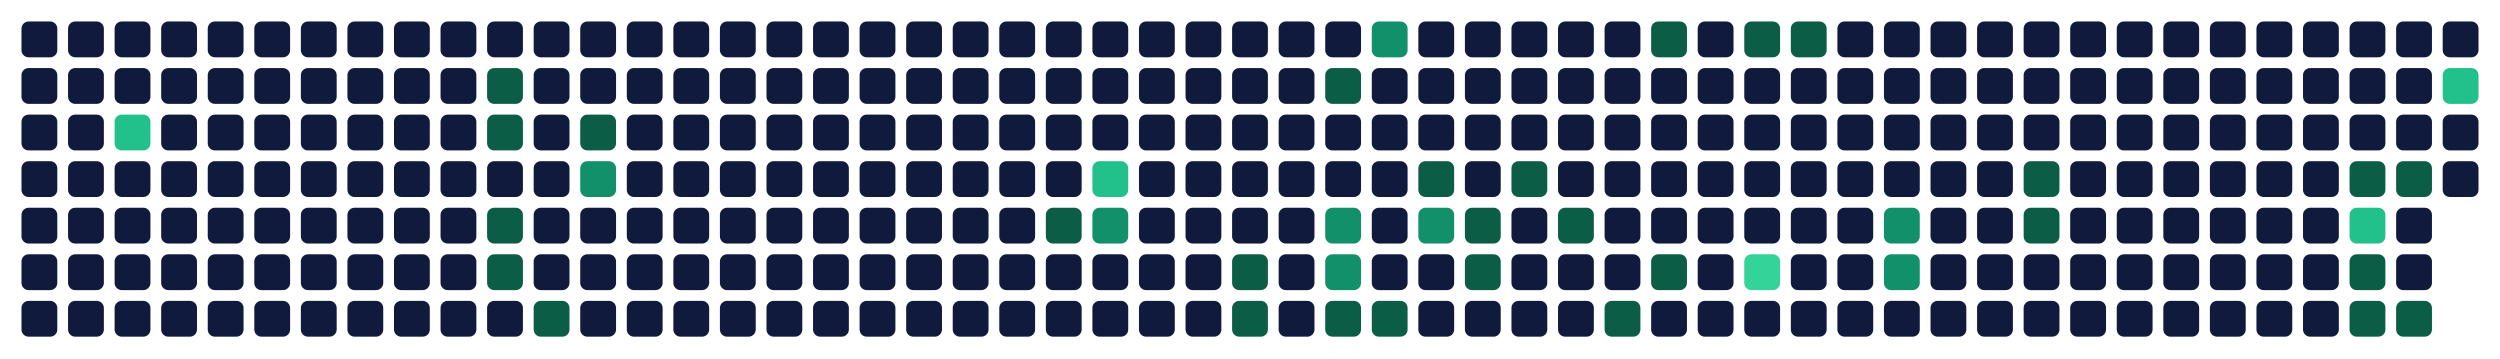
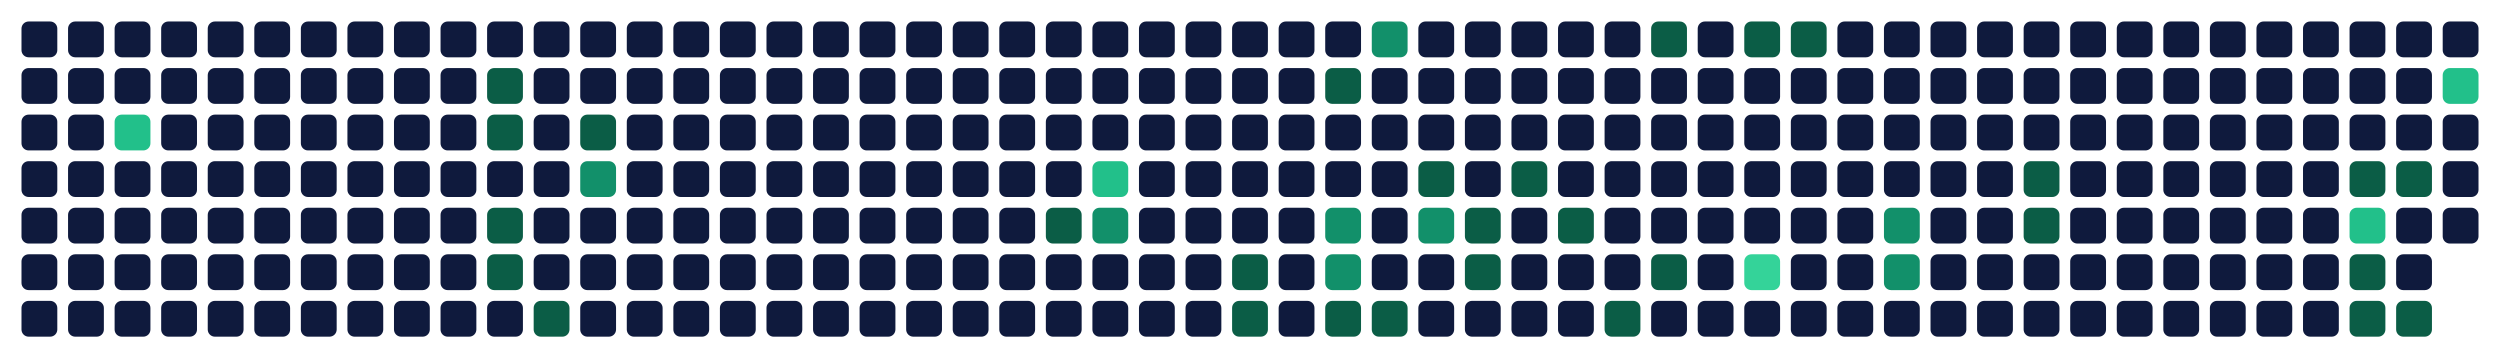
<svg xmlns="http://www.w3.org/2000/svg" viewBox="0 0 698 100" width="698" height="100" role="img" aria-labelledby="t d">
  <rect x="6" y="6" width="10" height="10" rx="2" fill="#0f1a3d" data-date="2025-11-16" data-count="0" data-level="0" />
  <rect x="6" y="19" width="10" height="10" rx="2" fill="#0f1a3d" data-date="2025-11-17" data-count="0" data-level="0" />
  <rect x="6" y="32" width="10" height="10" rx="2" fill="#0f1a3d" data-date="2025-11-18" data-count="0" data-level="0" />
  <rect x="6" y="45" width="10" height="10" rx="2" fill="#0f1a3d" data-date="2025-11-19" data-count="0" data-level="0" />
  <rect x="6" y="58" width="10" height="10" rx="2" fill="#0f1a3d" data-date="2025-11-20" data-count="0" data-level="0" />
  <rect x="6" y="71" width="10" height="10" rx="2" fill="#0f1a3d" data-date="2025-11-21" data-count="0" data-level="0" />
  <rect x="6" y="84" width="10" height="10" rx="2" fill="#0f1a3d" data-date="2025-11-22" data-count="0" data-level="0" />
  <rect x="19" y="6" width="10" height="10" rx="2" fill="#0f1a3d" data-date="2025-11-23" data-count="0" data-level="0" />
  <rect x="19" y="19" width="10" height="10" rx="2" fill="#0f1a3d" data-date="2025-11-24" data-count="0" data-level="0" />
  <rect x="19" y="32" width="10" height="10" rx="2" fill="#0f1a3d" data-date="2025-11-25" data-count="0" data-level="0" />
  <rect x="19" y="45" width="10" height="10" rx="2" fill="#0f1a3d" data-date="2025-11-26" data-count="0" data-level="0" />
  <rect x="19" y="58" width="10" height="10" rx="2" fill="#0f1a3d" data-date="2025-11-27" data-count="0" data-level="0" />
  <rect x="19" y="71" width="10" height="10" rx="2" fill="#0f1a3d" data-date="2025-11-28" data-count="0" data-level="0" />
  <rect x="19" y="84" width="10" height="10" rx="2" fill="#0f1a3d" data-date="2025-11-29" data-count="0" data-level="0" />
  <rect x="32" y="6" width="10" height="10" rx="2" fill="#0f1a3d" data-date="2025-11-30" data-count="0" data-level="0" />
  <rect x="32" y="19" width="10" height="10" rx="2" fill="#0f1a3d" data-date="2025-12-01" data-count="0" data-level="0" />
  <rect x="32" y="32" width="10" height="10" rx="2" fill="#22c08a" data-date="2025-12-02" data-count="6" data-level="3" />
  <rect x="32" y="45" width="10" height="10" rx="2" fill="#0f1a3d" data-date="2025-12-03" data-count="0" data-level="0" />
  <rect x="32" y="58" width="10" height="10" rx="2" fill="#0f1a3d" data-date="2025-12-04" data-count="0" data-level="0" />
  <rect x="32" y="71" width="10" height="10" rx="2" fill="#0f1a3d" data-date="2025-12-05" data-count="0" data-level="0" />
  <rect x="32" y="84" width="10" height="10" rx="2" fill="#0f1a3d" data-date="2025-12-06" data-count="0" data-level="0" />
  <rect x="45" y="6" width="10" height="10" rx="2" fill="#0f1a3d" data-date="2025-12-07" data-count="0" data-level="0" />
  <rect x="45" y="19" width="10" height="10" rx="2" fill="#0f1a3d" data-date="2025-12-08" data-count="0" data-level="0" />
  <rect x="45" y="32" width="10" height="10" rx="2" fill="#0f1a3d" data-date="2025-12-09" data-count="0" data-level="0" />
  <rect x="45" y="45" width="10" height="10" rx="2" fill="#0f1a3d" data-date="2025-12-10" data-count="0" data-level="0" />
  <rect x="45" y="58" width="10" height="10" rx="2" fill="#0f1a3d" data-date="2025-12-11" data-count="0" data-level="0" />
  <rect x="45" y="71" width="10" height="10" rx="2" fill="#0f1a3d" data-date="2025-12-12" data-count="0" data-level="0" />
  <rect x="45" y="84" width="10" height="10" rx="2" fill="#0f1a3d" data-date="2025-12-13" data-count="0" data-level="0" />
  <rect x="58" y="6" width="10" height="10" rx="2" fill="#0f1a3d" data-date="2025-12-14" data-count="0" data-level="0" />
  <rect x="58" y="19" width="10" height="10" rx="2" fill="#0f1a3d" data-date="2025-12-15" data-count="0" data-level="0" />
  <rect x="58" y="32" width="10" height="10" rx="2" fill="#0f1a3d" data-date="2025-12-16" data-count="0" data-level="0" />
  <rect x="58" y="45" width="10" height="10" rx="2" fill="#0f1a3d" data-date="2025-12-17" data-count="0" data-level="0" />
  <rect x="58" y="58" width="10" height="10" rx="2" fill="#0f1a3d" data-date="2025-12-18" data-count="0" data-level="0" />
  <rect x="58" y="71" width="10" height="10" rx="2" fill="#0f1a3d" data-date="2025-12-19" data-count="0" data-level="0" />
  <rect x="58" y="84" width="10" height="10" rx="2" fill="#0f1a3d" data-date="2025-12-20" data-count="0" data-level="0" />
  <rect x="71" y="6" width="10" height="10" rx="2" fill="#0f1a3d" data-date="2025-12-21" data-count="0" data-level="0" />
  <rect x="71" y="19" width="10" height="10" rx="2" fill="#0f1a3d" data-date="2025-12-22" data-count="0" data-level="0" />
  <rect x="71" y="32" width="10" height="10" rx="2" fill="#0f1a3d" data-date="2025-12-23" data-count="0" data-level="0" />
  <rect x="71" y="45" width="10" height="10" rx="2" fill="#0f1a3d" data-date="2025-12-24" data-count="0" data-level="0" />
  <rect x="71" y="58" width="10" height="10" rx="2" fill="#0f1a3d" data-date="2025-12-25" data-count="0" data-level="0" />
  <rect x="71" y="71" width="10" height="10" rx="2" fill="#0f1a3d" data-date="2025-12-26" data-count="0" data-level="0" />
  <rect x="71" y="84" width="10" height="10" rx="2" fill="#0f1a3d" data-date="2025-12-27" data-count="0" data-level="0" />
  <rect x="84" y="6" width="10" height="10" rx="2" fill="#0f1a3d" data-date="2025-12-28" data-count="0" data-level="0" />
  <rect x="84" y="19" width="10" height="10" rx="2" fill="#0f1a3d" data-date="2025-12-29" data-count="0" data-level="0" />
  <rect x="84" y="32" width="10" height="10" rx="2" fill="#0f1a3d" data-date="2025-12-30" data-count="0" data-level="0" />
  <rect x="84" y="45" width="10" height="10" rx="2" fill="#0f1a3d" data-date="2025-12-31" data-count="0" data-level="0" />
  <rect x="84" y="58" width="10" height="10" rx="2" fill="#0f1a3d" data-date="2026-01-01" data-count="0" data-level="0" />
  <rect x="84" y="71" width="10" height="10" rx="2" fill="#0f1a3d" data-date="2026-01-02" data-count="0" data-level="0" />
  <rect x="84" y="84" width="10" height="10" rx="2" fill="#0f1a3d" data-date="2026-01-03" data-count="0" data-level="0" />
  <rect x="97" y="6" width="10" height="10" rx="2" fill="#0f1a3d" data-date="2026-01-04" data-count="0" data-level="0" />
  <rect x="97" y="19" width="10" height="10" rx="2" fill="#0f1a3d" data-date="2026-01-05" data-count="0" data-level="0" />
  <rect x="97" y="32" width="10" height="10" rx="2" fill="#0f1a3d" data-date="2026-01-06" data-count="0" data-level="0" />
  <rect x="97" y="45" width="10" height="10" rx="2" fill="#0f1a3d" data-date="2026-01-07" data-count="0" data-level="0" />
  <rect x="97" y="58" width="10" height="10" rx="2" fill="#0f1a3d" data-date="2026-01-08" data-count="0" data-level="0" />
  <rect x="97" y="71" width="10" height="10" rx="2" fill="#0f1a3d" data-date="2026-01-09" data-count="0" data-level="0" />
  <rect x="97" y="84" width="10" height="10" rx="2" fill="#0f1a3d" data-date="2026-01-10" data-count="0" data-level="0" />
  <rect x="110" y="6" width="10" height="10" rx="2" fill="#0f1a3d" data-date="2026-01-11" data-count="0" data-level="0" />
  <rect x="110" y="19" width="10" height="10" rx="2" fill="#0f1a3d" data-date="2026-01-12" data-count="0" data-level="0" />
  <rect x="110" y="32" width="10" height="10" rx="2" fill="#0f1a3d" data-date="2026-01-13" data-count="0" data-level="0" />
  <rect x="110" y="45" width="10" height="10" rx="2" fill="#0f1a3d" data-date="2026-01-14" data-count="0" data-level="0" />
  <rect x="110" y="58" width="10" height="10" rx="2" fill="#0f1a3d" data-date="2026-01-15" data-count="0" data-level="0" />
  <rect x="110" y="71" width="10" height="10" rx="2" fill="#0f1a3d" data-date="2026-01-16" data-count="0" data-level="0" />
  <rect x="110" y="84" width="10" height="10" rx="2" fill="#0f1a3d" data-date="2026-01-17" data-count="0" data-level="0" />
  <rect x="123" y="6" width="10" height="10" rx="2" fill="#0f1a3d" data-date="2026-01-18" data-count="0" data-level="0" />
  <rect x="123" y="19" width="10" height="10" rx="2" fill="#0f1a3d" data-date="2026-01-19" data-count="0" data-level="0" />
  <rect x="123" y="32" width="10" height="10" rx="2" fill="#0f1a3d" data-date="2026-01-20" data-count="0" data-level="0" />
  <rect x="123" y="45" width="10" height="10" rx="2" fill="#0f1a3d" data-date="2026-01-21" data-count="0" data-level="0" />
  <rect x="123" y="58" width="10" height="10" rx="2" fill="#0f1a3d" data-date="2026-01-22" data-count="0" data-level="0" />
  <rect x="123" y="71" width="10" height="10" rx="2" fill="#0f1a3d" data-date="2026-01-23" data-count="0" data-level="0" />
  <rect x="123" y="84" width="10" height="10" rx="2" fill="#0f1a3d" data-date="2026-01-24" data-count="0" data-level="0" />
  <rect x="136" y="6" width="10" height="10" rx="2" fill="#0f1a3d" data-date="2026-01-25" data-count="0" data-level="0" />
  <rect x="136" y="19" width="10" height="10" rx="2" fill="#0b5d46" data-date="2026-01-26" data-count="1" data-level="1" />
  <rect x="136" y="32" width="10" height="10" rx="2" fill="#0b5d46" data-date="2026-01-27" data-count="1" data-level="1" />
  <rect x="136" y="45" width="10" height="10" rx="2" fill="#0f1a3d" data-date="2026-01-28" data-count="0" data-level="0" />
  <rect x="136" y="58" width="10" height="10" rx="2" fill="#0b5d46" data-date="2026-01-29" data-count="1" data-level="1" />
  <rect x="136" y="71" width="10" height="10" rx="2" fill="#0b5d46" data-date="2026-01-30" data-count="1" data-level="1" />
  <rect x="136" y="84" width="10" height="10" rx="2" fill="#0f1a3d" data-date="2026-01-31" data-count="0" data-level="0" />
  <rect x="149" y="6" width="10" height="10" rx="2" fill="#0f1a3d" data-date="2026-02-01" data-count="0" data-level="0" />
  <rect x="149" y="19" width="10" height="10" rx="2" fill="#0f1a3d" data-date="2026-02-02" data-count="0" data-level="0" />
  <rect x="149" y="32" width="10" height="10" rx="2" fill="#0f1a3d" data-date="2026-02-03" data-count="0" data-level="0" />
  <rect x="149" y="45" width="10" height="10" rx="2" fill="#0f1a3d" data-date="2026-02-04" data-count="0" data-level="0" />
  <rect x="149" y="58" width="10" height="10" rx="2" fill="#0f1a3d" data-date="2026-02-05" data-count="0" data-level="0" />
  <rect x="149" y="71" width="10" height="10" rx="2" fill="#0f1a3d" data-date="2026-02-06" data-count="0" data-level="0" />
  <rect x="149" y="84" width="10" height="10" rx="2" fill="#0b5d46" data-date="2026-02-07" data-count="1" data-level="1" />
  <rect x="162" y="6" width="10" height="10" rx="2" fill="#0f1a3d" data-date="2026-02-08" data-count="0" data-level="0" />
  <rect x="162" y="19" width="10" height="10" rx="2" fill="#0f1a3d" data-date="2026-02-09" data-count="0" data-level="0" />
  <rect x="162" y="32" width="10" height="10" rx="2" fill="#0b5d46" data-date="2026-02-10" data-count="1" data-level="1" />
  <rect x="162" y="45" width="10" height="10" rx="2" fill="#12906a" data-date="2026-02-11" data-count="3" data-level="2" />
  <rect x="162" y="58" width="10" height="10" rx="2" fill="#0f1a3d" data-date="2026-02-12" data-count="0" data-level="0" />
  <rect x="162" y="71" width="10" height="10" rx="2" fill="#0f1a3d" data-date="2026-02-13" data-count="0" data-level="0" />
  <rect x="162" y="84" width="10" height="10" rx="2" fill="#0f1a3d" data-date="2026-02-14" data-count="0" data-level="0" />
  <rect x="175" y="6" width="10" height="10" rx="2" fill="#0f1a3d" data-date="2026-02-15" data-count="0" data-level="0" />
  <rect x="175" y="19" width="10" height="10" rx="2" fill="#0f1a3d" data-date="2026-02-16" data-count="0" data-level="0" />
  <rect x="175" y="32" width="10" height="10" rx="2" fill="#0f1a3d" data-date="2026-02-17" data-count="0" data-level="0" />
  <rect x="175" y="45" width="10" height="10" rx="2" fill="#0f1a3d" data-date="2026-02-18" data-count="0" data-level="0" />
  <rect x="175" y="58" width="10" height="10" rx="2" fill="#0f1a3d" data-date="2026-02-19" data-count="0" data-level="0" />
  <rect x="175" y="71" width="10" height="10" rx="2" fill="#0f1a3d" data-date="2026-02-20" data-count="0" data-level="0" />
  <rect x="175" y="84" width="10" height="10" rx="2" fill="#0f1a3d" data-date="2026-02-21" data-count="0" data-level="0" />
  <rect x="188" y="6" width="10" height="10" rx="2" fill="#0f1a3d" data-date="2026-02-22" data-count="0" data-level="0" />
  <rect x="188" y="19" width="10" height="10" rx="2" fill="#0f1a3d" data-date="2026-02-23" data-count="0" data-level="0" />
  <rect x="188" y="32" width="10" height="10" rx="2" fill="#0f1a3d" data-date="2026-02-24" data-count="0" data-level="0" />
  <rect x="188" y="45" width="10" height="10" rx="2" fill="#0f1a3d" data-date="2026-02-25" data-count="0" data-level="0" />
  <rect x="188" y="58" width="10" height="10" rx="2" fill="#0f1a3d" data-date="2026-02-26" data-count="0" data-level="0" />
  <rect x="188" y="71" width="10" height="10" rx="2" fill="#0f1a3d" data-date="2026-02-27" data-count="0" data-level="0" />
  <rect x="188" y="84" width="10" height="10" rx="2" fill="#0f1a3d" data-date="2026-02-28" data-count="0" data-level="0" />
  <rect x="201" y="6" width="10" height="10" rx="2" fill="#0f1a3d" data-date="2026-03-01" data-count="0" data-level="0" />
  <rect x="201" y="19" width="10" height="10" rx="2" fill="#0f1a3d" data-date="2026-03-02" data-count="0" data-level="0" />
  <rect x="201" y="32" width="10" height="10" rx="2" fill="#0f1a3d" data-date="2026-03-03" data-count="0" data-level="0" />
  <rect x="201" y="45" width="10" height="10" rx="2" fill="#0f1a3d" data-date="2026-03-04" data-count="0" data-level="0" />
  <rect x="201" y="58" width="10" height="10" rx="2" fill="#0f1a3d" data-date="2026-03-05" data-count="0" data-level="0" />
  <rect x="201" y="71" width="10" height="10" rx="2" fill="#0f1a3d" data-date="2026-03-06" data-count="0" data-level="0" />
  <rect x="201" y="84" width="10" height="10" rx="2" fill="#0f1a3d" data-date="2026-03-07" data-count="0" data-level="0" />
  <rect x="214" y="6" width="10" height="10" rx="2" fill="#0f1a3d" data-date="2026-03-08" data-count="0" data-level="0" />
  <rect x="214" y="19" width="10" height="10" rx="2" fill="#0f1a3d" data-date="2026-03-09" data-count="0" data-level="0" />
  <rect x="214" y="32" width="10" height="10" rx="2" fill="#0f1a3d" data-date="2026-03-10" data-count="0" data-level="0" />
  <rect x="214" y="45" width="10" height="10" rx="2" fill="#0f1a3d" data-date="2026-03-11" data-count="0" data-level="0" />
  <rect x="214" y="58" width="10" height="10" rx="2" fill="#0f1a3d" data-date="2026-03-12" data-count="0" data-level="0" />
  <rect x="214" y="71" width="10" height="10" rx="2" fill="#0f1a3d" data-date="2026-03-13" data-count="0" data-level="0" />
  <rect x="214" y="84" width="10" height="10" rx="2" fill="#0f1a3d" data-date="2026-03-14" data-count="0" data-level="0" />
  <rect x="227" y="6" width="10" height="10" rx="2" fill="#0f1a3d" data-date="2026-03-15" data-count="0" data-level="0" />
  <rect x="227" y="19" width="10" height="10" rx="2" fill="#0f1a3d" data-date="2026-03-16" data-count="0" data-level="0" />
  <rect x="227" y="32" width="10" height="10" rx="2" fill="#0f1a3d" data-date="2026-03-17" data-count="0" data-level="0" />
  <rect x="227" y="45" width="10" height="10" rx="2" fill="#0f1a3d" data-date="2026-03-18" data-count="0" data-level="0" />
  <rect x="227" y="58" width="10" height="10" rx="2" fill="#0f1a3d" data-date="2026-03-19" data-count="0" data-level="0" />
  <rect x="227" y="71" width="10" height="10" rx="2" fill="#0f1a3d" data-date="2026-03-20" data-count="0" data-level="0" />
  <rect x="227" y="84" width="10" height="10" rx="2" fill="#0f1a3d" data-date="2026-03-21" data-count="0" data-level="0" />
  <rect x="240" y="6" width="10" height="10" rx="2" fill="#0f1a3d" data-date="2026-03-22" data-count="0" data-level="0" />
  <rect x="240" y="19" width="10" height="10" rx="2" fill="#0f1a3d" data-date="2026-03-23" data-count="0" data-level="0" />
  <rect x="240" y="32" width="10" height="10" rx="2" fill="#0f1a3d" data-date="2026-03-24" data-count="0" data-level="0" />
  <rect x="240" y="45" width="10" height="10" rx="2" fill="#0f1a3d" data-date="2026-03-25" data-count="0" data-level="0" />
  <rect x="240" y="58" width="10" height="10" rx="2" fill="#0f1a3d" data-date="2026-03-26" data-count="0" data-level="0" />
  <rect x="240" y="71" width="10" height="10" rx="2" fill="#0f1a3d" data-date="2026-03-27" data-count="0" data-level="0" />
  <rect x="240" y="84" width="10" height="10" rx="2" fill="#0f1a3d" data-date="2026-03-28" data-count="0" data-level="0" />
  <rect x="253" y="6" width="10" height="10" rx="2" fill="#0f1a3d" data-date="2026-03-29" data-count="0" data-level="0" />
  <rect x="253" y="19" width="10" height="10" rx="2" fill="#0f1a3d" data-date="2026-03-30" data-count="0" data-level="0" />
  <rect x="253" y="32" width="10" height="10" rx="2" fill="#0f1a3d" data-date="2026-03-31" data-count="0" data-level="0" />
  <rect x="253" y="45" width="10" height="10" rx="2" fill="#0f1a3d" data-date="2026-04-01" data-count="0" data-level="0" />
  <rect x="253" y="58" width="10" height="10" rx="2" fill="#0f1a3d" data-date="2026-04-02" data-count="0" data-level="0" />
  <rect x="253" y="71" width="10" height="10" rx="2" fill="#0f1a3d" data-date="2026-04-03" data-count="0" data-level="0" />
  <rect x="253" y="84" width="10" height="10" rx="2" fill="#0f1a3d" data-date="2026-04-04" data-count="0" data-level="0" />
  <rect x="266" y="6" width="10" height="10" rx="2" fill="#0f1a3d" data-date="2026-04-05" data-count="0" data-level="0" />
  <rect x="266" y="19" width="10" height="10" rx="2" fill="#0f1a3d" data-date="2026-04-06" data-count="0" data-level="0" />
  <rect x="266" y="32" width="10" height="10" rx="2" fill="#0f1a3d" data-date="2026-04-07" data-count="0" data-level="0" />
  <rect x="266" y="45" width="10" height="10" rx="2" fill="#0f1a3d" data-date="2026-04-08" data-count="0" data-level="0" />
  <rect x="266" y="58" width="10" height="10" rx="2" fill="#0f1a3d" data-date="2026-04-09" data-count="0" data-level="0" />
  <rect x="266" y="71" width="10" height="10" rx="2" fill="#0f1a3d" data-date="2026-04-10" data-count="0" data-level="0" />
  <rect x="266" y="84" width="10" height="10" rx="2" fill="#0f1a3d" data-date="2026-04-11" data-count="0" data-level="0" />
  <rect x="279" y="6" width="10" height="10" rx="2" fill="#0f1a3d" data-date="2026-04-12" data-count="0" data-level="0" />
  <rect x="279" y="19" width="10" height="10" rx="2" fill="#0f1a3d" data-date="2026-04-13" data-count="0" data-level="0" />
  <rect x="279" y="32" width="10" height="10" rx="2" fill="#0f1a3d" data-date="2026-04-14" data-count="0" data-level="0" />
  <rect x="279" y="45" width="10" height="10" rx="2" fill="#0f1a3d" data-date="2026-04-15" data-count="0" data-level="0" />
  <rect x="279" y="58" width="10" height="10" rx="2" fill="#0f1a3d" data-date="2026-04-16" data-count="0" data-level="0" />
  <rect x="279" y="71" width="10" height="10" rx="2" fill="#0f1a3d" data-date="2026-04-17" data-count="0" data-level="0" />
  <rect x="279" y="84" width="10" height="10" rx="2" fill="#0f1a3d" data-date="2026-04-18" data-count="0" data-level="0" />
  <rect x="292" y="6" width="10" height="10" rx="2" fill="#0f1a3d" data-date="2026-04-19" data-count="0" data-level="0" />
  <rect x="292" y="19" width="10" height="10" rx="2" fill="#0f1a3d" data-date="2026-04-20" data-count="0" data-level="0" />
  <rect x="292" y="32" width="10" height="10" rx="2" fill="#0f1a3d" data-date="2026-04-21" data-count="0" data-level="0" />
  <rect x="292" y="45" width="10" height="10" rx="2" fill="#0f1a3d" data-date="2026-04-22" data-count="0" data-level="0" />
  <rect x="292" y="58" width="10" height="10" rx="2" fill="#0b5d46" data-date="2026-04-23" data-count="2" data-level="1" />
  <rect x="292" y="71" width="10" height="10" rx="2" fill="#0f1a3d" data-date="2026-04-24" data-count="0" data-level="0" />
  <rect x="292" y="84" width="10" height="10" rx="2" fill="#0f1a3d" data-date="2026-04-25" data-count="0" data-level="0" />
  <rect x="305" y="6" width="10" height="10" rx="2" fill="#0f1a3d" data-date="2026-04-26" data-count="0" data-level="0" />
  <rect x="305" y="19" width="10" height="10" rx="2" fill="#0f1a3d" data-date="2026-04-27" data-count="0" data-level="0" />
  <rect x="305" y="32" width="10" height="10" rx="2" fill="#0f1a3d" data-date="2026-04-28" data-count="0" data-level="0" />
  <rect x="305" y="45" width="10" height="10" rx="2" fill="#22c08a" data-date="2026-04-29" data-count="8" data-level="3" />
  <rect x="305" y="58" width="10" height="10" rx="2" fill="#12906a" data-date="2026-04-30" data-count="3" data-level="2" />
  <rect x="305" y="71" width="10" height="10" rx="2" fill="#0f1a3d" data-date="2026-05-01" data-count="0" data-level="0" />
  <rect x="305" y="84" width="10" height="10" rx="2" fill="#0f1a3d" data-date="2026-05-02" data-count="0" data-level="0" />
  <rect x="318" y="6" width="10" height="10" rx="2" fill="#0f1a3d" data-date="2026-05-03" data-count="0" data-level="0" />
  <rect x="318" y="19" width="10" height="10" rx="2" fill="#0f1a3d" data-date="2026-05-04" data-count="0" data-level="0" />
  <rect x="318" y="32" width="10" height="10" rx="2" fill="#0f1a3d" data-date="2026-05-05" data-count="0" data-level="0" />
  <rect x="318" y="45" width="10" height="10" rx="2" fill="#0f1a3d" data-date="2026-05-06" data-count="0" data-level="0" />
  <rect x="318" y="58" width="10" height="10" rx="2" fill="#0f1a3d" data-date="2026-05-07" data-count="0" data-level="0" />
  <rect x="318" y="71" width="10" height="10" rx="2" fill="#0f1a3d" data-date="2026-05-08" data-count="0" data-level="0" />
  <rect x="318" y="84" width="10" height="10" rx="2" fill="#0f1a3d" data-date="2026-05-09" data-count="0" data-level="0" />
  <rect x="331" y="6" width="10" height="10" rx="2" fill="#0f1a3d" data-date="2026-05-10" data-count="0" data-level="0" />
  <rect x="331" y="19" width="10" height="10" rx="2" fill="#0f1a3d" data-date="2026-05-11" data-count="0" data-level="0" />
  <rect x="331" y="32" width="10" height="10" rx="2" fill="#0f1a3d" data-date="2026-05-12" data-count="0" data-level="0" />
  <rect x="331" y="45" width="10" height="10" rx="2" fill="#0f1a3d" data-date="2026-05-13" data-count="0" data-level="0" />
  <rect x="331" y="58" width="10" height="10" rx="2" fill="#0f1a3d" data-date="2026-05-14" data-count="0" data-level="0" />
  <rect x="331" y="71" width="10" height="10" rx="2" fill="#0f1a3d" data-date="2026-05-15" data-count="0" data-level="0" />
  <rect x="331" y="84" width="10" height="10" rx="2" fill="#0f1a3d" data-date="2026-05-16" data-count="0" data-level="0" />
  <rect x="344" y="6" width="10" height="10" rx="2" fill="#0f1a3d" data-date="2026-05-17" data-count="0" data-level="0" />
  <rect x="344" y="19" width="10" height="10" rx="2" fill="#0f1a3d" data-date="2026-05-18" data-count="0" data-level="0" />
  <rect x="344" y="32" width="10" height="10" rx="2" fill="#0f1a3d" data-date="2026-05-19" data-count="0" data-level="0" />
  <rect x="344" y="45" width="10" height="10" rx="2" fill="#0f1a3d" data-date="2026-05-20" data-count="0" data-level="0" />
  <rect x="344" y="58" width="10" height="10" rx="2" fill="#0f1a3d" data-date="2026-05-21" data-count="0" data-level="0" />
  <rect x="344" y="71" width="10" height="10" rx="2" fill="#0b5d46" data-date="2026-05-22" data-count="2" data-level="1" />
  <rect x="344" y="84" width="10" height="10" rx="2" fill="#0b5d46" data-date="2026-05-23" data-count="1" data-level="1" />
  <rect x="357" y="6" width="10" height="10" rx="2" fill="#0f1a3d" data-date="2026-05-24" data-count="0" data-level="0" />
  <rect x="357" y="19" width="10" height="10" rx="2" fill="#0f1a3d" data-date="2026-05-25" data-count="0" data-level="0" />
  <rect x="357" y="32" width="10" height="10" rx="2" fill="#0f1a3d" data-date="2026-05-26" data-count="0" data-level="0" />
  <rect x="357" y="45" width="10" height="10" rx="2" fill="#0f1a3d" data-date="2026-05-27" data-count="0" data-level="0" />
  <rect x="357" y="58" width="10" height="10" rx="2" fill="#0f1a3d" data-date="2026-05-28" data-count="0" data-level="0" />
  <rect x="357" y="71" width="10" height="10" rx="2" fill="#0f1a3d" data-date="2026-05-29" data-count="0" data-level="0" />
  <rect x="357" y="84" width="10" height="10" rx="2" fill="#0f1a3d" data-date="2026-05-30" data-count="0" data-level="0" />
  <rect x="370" y="6" width="10" height="10" rx="2" fill="#0f1a3d" data-date="2026-05-31" data-count="0" data-level="0" />
  <rect x="370" y="19" width="10" height="10" rx="2" fill="#0b5d46" data-date="2026-06-01" data-count="2" data-level="1" />
  <rect x="370" y="32" width="10" height="10" rx="2" fill="#0f1a3d" data-date="2026-06-02" data-count="0" data-level="0" />
  <rect x="370" y="45" width="10" height="10" rx="2" fill="#0f1a3d" data-date="2026-06-03" data-count="0" data-level="0" />
  <rect x="370" y="58" width="10" height="10" rx="2" fill="#12906a" data-date="2026-06-04" data-count="3" data-level="2" />
  <rect x="370" y="71" width="10" height="10" rx="2" fill="#12906a" data-date="2026-06-05" data-count="5" data-level="2" />
  <rect x="370" y="84" width="10" height="10" rx="2" fill="#0b5d46" data-date="2026-06-06" data-count="2" data-level="1" />
  <rect x="383" y="6" width="10" height="10" rx="2" fill="#12906a" data-date="2026-06-07" data-count="3" data-level="2" />
  <rect x="383" y="19" width="10" height="10" rx="2" fill="#0f1a3d" data-date="2026-06-08" data-count="0" data-level="0" />
  <rect x="383" y="32" width="10" height="10" rx="2" fill="#0f1a3d" data-date="2026-06-09" data-count="0" data-level="0" />
  <rect x="383" y="45" width="10" height="10" rx="2" fill="#0f1a3d" data-date="2026-06-10" data-count="0" data-level="0" />
  <rect x="383" y="58" width="10" height="10" rx="2" fill="#0f1a3d" data-date="2026-06-11" data-count="0" data-level="0" />
  <rect x="383" y="71" width="10" height="10" rx="2" fill="#0f1a3d" data-date="2026-06-12" data-count="0" data-level="0" />
  <rect x="383" y="84" width="10" height="10" rx="2" fill="#0b5d46" data-date="2026-06-13" data-count="2" data-level="1" />
  <rect x="396" y="6" width="10" height="10" rx="2" fill="#0f1a3d" data-date="2026-06-14" data-count="0" data-level="0" />
  <rect x="396" y="19" width="10" height="10" rx="2" fill="#0f1a3d" data-date="2026-06-15" data-count="0" data-level="0" />
  <rect x="396" y="32" width="10" height="10" rx="2" fill="#0f1a3d" data-date="2026-06-16" data-count="0" data-level="0" />
  <rect x="396" y="45" width="10" height="10" rx="2" fill="#0b5d46" data-date="2026-06-17" data-count="2" data-level="1" />
  <rect x="396" y="58" width="10" height="10" rx="2" fill="#12906a" data-date="2026-06-18" data-count="3" data-level="2" />
  <rect x="396" y="71" width="10" height="10" rx="2" fill="#0f1a3d" data-date="2026-06-19" data-count="0" data-level="0" />
  <rect x="396" y="84" width="10" height="10" rx="2" fill="#0f1a3d" data-date="2026-06-20" data-count="0" data-level="0" />
  <rect x="409" y="6" width="10" height="10" rx="2" fill="#0f1a3d" data-date="2026-06-21" data-count="0" data-level="0" />
  <rect x="409" y="19" width="10" height="10" rx="2" fill="#0f1a3d" data-date="2026-06-22" data-count="0" data-level="0" />
  <rect x="409" y="32" width="10" height="10" rx="2" fill="#0f1a3d" data-date="2026-06-23" data-count="0" data-level="0" />
  <rect x="409" y="45" width="10" height="10" rx="2" fill="#0f1a3d" data-date="2026-06-24" data-count="0" data-level="0" />
  <rect x="409" y="58" width="10" height="10" rx="2" fill="#0b5d46" data-date="2026-06-25" data-count="2" data-level="1" />
  <rect x="409" y="71" width="10" height="10" rx="2" fill="#0b5d46" data-date="2026-06-26" data-count="2" data-level="1" />
  <rect x="409" y="84" width="10" height="10" rx="2" fill="#0f1a3d" data-date="2026-06-27" data-count="0" data-level="0" />
  <rect x="422" y="6" width="10" height="10" rx="2" fill="#0f1a3d" data-date="2026-06-28" data-count="0" data-level="0" />
  <rect x="422" y="19" width="10" height="10" rx="2" fill="#0f1a3d" data-date="2026-06-29" data-count="0" data-level="0" />
  <rect x="422" y="32" width="10" height="10" rx="2" fill="#0f1a3d" data-date="2026-06-30" data-count="0" data-level="0" />
  <rect x="422" y="45" width="10" height="10" rx="2" fill="#0b5d46" data-date="2026-07-01" data-count="1" data-level="1" />
  <rect x="422" y="58" width="10" height="10" rx="2" fill="#0f1a3d" data-date="2026-07-02" data-count="0" data-level="0" />
  <rect x="422" y="71" width="10" height="10" rx="2" fill="#0f1a3d" data-date="2026-07-03" data-count="0" data-level="0" />
  <rect x="422" y="84" width="10" height="10" rx="2" fill="#0f1a3d" data-date="2026-07-04" data-count="0" data-level="0" />
  <rect x="435" y="6" width="10" height="10" rx="2" fill="#0f1a3d" data-date="2026-07-05" data-count="0" data-level="0" />
  <rect x="435" y="19" width="10" height="10" rx="2" fill="#0f1a3d" data-date="2026-07-06" data-count="0" data-level="0" />
  <rect x="435" y="32" width="10" height="10" rx="2" fill="#0f1a3d" data-date="2026-07-07" data-count="0" data-level="0" />
  <rect x="435" y="45" width="10" height="10" rx="2" fill="#0f1a3d" data-date="2026-07-08" data-count="0" data-level="0" />
  <rect x="435" y="58" width="10" height="10" rx="2" fill="#0b5d46" data-date="2026-07-09" data-count="1" data-level="1" />
  <rect x="435" y="71" width="10" height="10" rx="2" fill="#0f1a3d" data-date="2026-07-10" data-count="0" data-level="0" />
  <rect x="435" y="84" width="10" height="10" rx="2" fill="#0f1a3d" data-date="2026-07-11" data-count="0" data-level="0" />
  <rect x="448" y="6" width="10" height="10" rx="2" fill="#0f1a3d" data-date="2026-07-12" data-count="0" data-level="0" />
  <rect x="448" y="19" width="10" height="10" rx="2" fill="#0f1a3d" data-date="2026-07-13" data-count="0" data-level="0" />
  <rect x="448" y="32" width="10" height="10" rx="2" fill="#0f1a3d" data-date="2026-07-14" data-count="0" data-level="0" />
  <rect x="448" y="45" width="10" height="10" rx="2" fill="#0f1a3d" data-date="2026-07-15" data-count="0" data-level="0" />
  <rect x="448" y="58" width="10" height="10" rx="2" fill="#0f1a3d" data-date="2026-07-16" data-count="0" data-level="0" />
  <rect x="448" y="71" width="10" height="10" rx="2" fill="#0f1a3d" data-date="2026-07-17" data-count="0" data-level="0" />
  <rect x="448" y="84" width="10" height="10" rx="2" fill="#0b5d46" data-date="2026-07-18" data-count="1" data-level="1" />
  <rect x="461" y="6" width="10" height="10" rx="2" fill="#0b5d46" data-date="2026-07-19" data-count="2" data-level="1" />
  <rect x="461" y="19" width="10" height="10" rx="2" fill="#0f1a3d" data-date="2026-07-20" data-count="0" data-level="0" />
  <rect x="461" y="32" width="10" height="10" rx="2" fill="#0f1a3d" data-date="2026-07-21" data-count="0" data-level="0" />
  <rect x="461" y="45" width="10" height="10" rx="2" fill="#0f1a3d" data-date="2026-07-22" data-count="0" data-level="0" />
  <rect x="461" y="58" width="10" height="10" rx="2" fill="#0f1a3d" data-date="2026-07-23" data-count="0" data-level="0" />
  <rect x="461" y="71" width="10" height="10" rx="2" fill="#0b5d46" data-date="2026-07-24" data-count="1" data-level="1" />
  <rect x="461" y="84" width="10" height="10" rx="2" fill="#0f1a3d" data-date="2026-07-25" data-count="0" data-level="0" />
  <rect x="474" y="6" width="10" height="10" rx="2" fill="#0f1a3d" data-date="2026-07-26" data-count="0" data-level="0" />
  <rect x="474" y="19" width="10" height="10" rx="2" fill="#0f1a3d" data-date="2026-07-27" data-count="0" data-level="0" />
  <rect x="474" y="32" width="10" height="10" rx="2" fill="#0f1a3d" data-date="2026-07-28" data-count="0" data-level="0" />
  <rect x="474" y="45" width="10" height="10" rx="2" fill="#0f1a3d" data-date="2026-07-29" data-count="0" data-level="0" />
  <rect x="474" y="58" width="10" height="10" rx="2" fill="#0f1a3d" data-date="2026-07-30" data-count="0" data-level="0" />
  <rect x="474" y="71" width="10" height="10" rx="2" fill="#0f1a3d" data-date="2026-07-31" data-count="0" data-level="0" />
  <rect x="474" y="84" width="10" height="10" rx="2" fill="#0f1a3d" data-date="2026-08-01" data-count="0" data-level="0" />
  <rect x="487" y="6" width="10" height="10" rx="2" fill="#0b5d46" data-date="2026-08-02" data-count="1" data-level="1" />
  <rect x="487" y="19" width="10" height="10" rx="2" fill="#0f1a3d" data-date="2026-08-03" data-count="0" data-level="0" />
  <rect x="487" y="32" width="10" height="10" rx="2" fill="#0f1a3d" data-date="2026-08-04" data-count="0" data-level="0" />
  <rect x="487" y="45" width="10" height="10" rx="2" fill="#0f1a3d" data-date="2026-08-05" data-count="0" data-level="0" />
  <rect x="487" y="58" width="10" height="10" rx="2" fill="#0f1a3d" data-date="2026-08-06" data-count="0" data-level="0" />
  <rect x="487" y="71" width="10" height="10" rx="2" fill="#34d399" data-date="2026-08-07" data-count="11" data-level="4" />
  <rect x="487" y="84" width="10" height="10" rx="2" fill="#0f1a3d" data-date="2026-08-08" data-count="0" data-level="0" />
  <rect x="500" y="6" width="10" height="10" rx="2" fill="#0b5d46" data-date="2026-08-09" data-count="1" data-level="1" />
  <rect x="500" y="19" width="10" height="10" rx="2" fill="#0f1a3d" data-date="2026-08-10" data-count="0" data-level="0" />
  <rect x="500" y="32" width="10" height="10" rx="2" fill="#0f1a3d" data-date="2026-08-11" data-count="0" data-level="0" />
  <rect x="500" y="45" width="10" height="10" rx="2" fill="#0f1a3d" data-date="2026-08-12" data-count="0" data-level="0" />
  <rect x="500" y="58" width="10" height="10" rx="2" fill="#0f1a3d" data-date="2026-08-13" data-count="0" data-level="0" />
  <rect x="500" y="71" width="10" height="10" rx="2" fill="#0f1a3d" data-date="2026-08-14" data-count="0" data-level="0" />
  <rect x="500" y="84" width="10" height="10" rx="2" fill="#0f1a3d" data-date="2026-08-15" data-count="0" data-level="0" />
  <rect x="513" y="6" width="10" height="10" rx="2" fill="#0f1a3d" data-date="2026-08-16" data-count="0" data-level="0" />
  <rect x="513" y="19" width="10" height="10" rx="2" fill="#0f1a3d" data-date="2026-08-17" data-count="0" data-level="0" />
  <rect x="513" y="32" width="10" height="10" rx="2" fill="#0f1a3d" data-date="2026-08-18" data-count="0" data-level="0" />
  <rect x="513" y="45" width="10" height="10" rx="2" fill="#0f1a3d" data-date="2026-08-19" data-count="0" data-level="0" />
  <rect x="513" y="58" width="10" height="10" rx="2" fill="#0f1a3d" data-date="2026-08-20" data-count="0" data-level="0" />
  <rect x="513" y="71" width="10" height="10" rx="2" fill="#0f1a3d" data-date="2026-08-21" data-count="0" data-level="0" />
  <rect x="513" y="84" width="10" height="10" rx="2" fill="#0f1a3d" data-date="2026-08-22" data-count="0" data-level="0" />
  <rect x="526" y="6" width="10" height="10" rx="2" fill="#0f1a3d" data-date="2026-08-23" data-count="0" data-level="0" />
  <rect x="526" y="19" width="10" height="10" rx="2" fill="#0f1a3d" data-date="2026-08-24" data-count="0" data-level="0" />
  <rect x="526" y="32" width="10" height="10" rx="2" fill="#0f1a3d" data-date="2026-08-25" data-count="0" data-level="0" />
  <rect x="526" y="45" width="10" height="10" rx="2" fill="#0f1a3d" data-date="2026-08-26" data-count="0" data-level="0" />
  <rect x="526" y="58" width="10" height="10" rx="2" fill="#12906a" data-date="2026-08-27" data-count="3" data-level="2" />
  <rect x="526" y="71" width="10" height="10" rx="2" fill="#12906a" data-date="2026-08-28" data-count="3" data-level="2" />
  <rect x="526" y="84" width="10" height="10" rx="2" fill="#0f1a3d" data-date="2026-08-29" data-count="0" data-level="0" />
  <rect x="539" y="6" width="10" height="10" rx="2" fill="#0f1a3d" data-date="2026-08-30" data-count="0" data-level="0" />
  <rect x="539" y="19" width="10" height="10" rx="2" fill="#0f1a3d" data-date="2026-08-31" data-count="0" data-level="0" />
  <rect x="539" y="32" width="10" height="10" rx="2" fill="#0f1a3d" data-date="2026-09-01" data-count="0" data-level="0" />
  <rect x="539" y="45" width="10" height="10" rx="2" fill="#0f1a3d" data-date="2026-09-02" data-count="0" data-level="0" />
  <rect x="539" y="58" width="10" height="10" rx="2" fill="#0f1a3d" data-date="2026-09-03" data-count="0" data-level="0" />
  <rect x="539" y="71" width="10" height="10" rx="2" fill="#0f1a3d" data-date="2026-09-04" data-count="0" data-level="0" />
  <rect x="539" y="84" width="10" height="10" rx="2" fill="#0f1a3d" data-date="2026-09-05" data-count="0" data-level="0" />
  <rect x="552" y="6" width="10" height="10" rx="2" fill="#0f1a3d" data-date="2026-09-06" data-count="0" data-level="0" />
  <rect x="552" y="19" width="10" height="10" rx="2" fill="#0f1a3d" data-date="2026-09-07" data-count="0" data-level="0" />
  <rect x="552" y="32" width="10" height="10" rx="2" fill="#0f1a3d" data-date="2026-09-08" data-count="0" data-level="0" />
  <rect x="552" y="45" width="10" height="10" rx="2" fill="#0f1a3d" data-date="2026-09-09" data-count="0" data-level="0" />
  <rect x="552" y="58" width="10" height="10" rx="2" fill="#0f1a3d" data-date="2026-09-10" data-count="0" data-level="0" />
  <rect x="552" y="71" width="10" height="10" rx="2" fill="#0f1a3d" data-date="2026-09-11" data-count="0" data-level="0" />
  <rect x="552" y="84" width="10" height="10" rx="2" fill="#0f1a3d" data-date="2026-09-12" data-count="0" data-level="0" />
  <rect x="565" y="6" width="10" height="10" rx="2" fill="#0f1a3d" data-date="2026-09-13" data-count="0" data-level="0" />
  <rect x="565" y="19" width="10" height="10" rx="2" fill="#0f1a3d" data-date="2026-09-14" data-count="0" data-level="0" />
  <rect x="565" y="32" width="10" height="10" rx="2" fill="#0f1a3d" data-date="2026-09-15" data-count="0" data-level="0" />
  <rect x="565" y="45" width="10" height="10" rx="2" fill="#0b5d46" data-date="2026-09-16" data-count="1" data-level="1" />
  <rect x="565" y="58" width="10" height="10" rx="2" fill="#0b5d46" data-date="2026-09-17" data-count="1" data-level="1" />
  <rect x="565" y="71" width="10" height="10" rx="2" fill="#0f1a3d" data-date="2026-09-18" data-count="0" data-level="0" />
  <rect x="565" y="84" width="10" height="10" rx="2" fill="#0f1a3d" data-date="2026-09-19" data-count="0" data-level="0" />
  <rect x="578" y="6" width="10" height="10" rx="2" fill="#0f1a3d" data-date="2026-09-20" data-count="0" data-level="0" />
  <rect x="578" y="19" width="10" height="10" rx="2" fill="#0f1a3d" data-date="2026-09-21" data-count="0" data-level="0" />
  <rect x="578" y="32" width="10" height="10" rx="2" fill="#0f1a3d" data-date="2026-09-22" data-count="0" data-level="0" />
  <rect x="578" y="45" width="10" height="10" rx="2" fill="#0f1a3d" data-date="2026-09-23" data-count="0" data-level="0" />
  <rect x="578" y="58" width="10" height="10" rx="2" fill="#0f1a3d" data-date="2026-09-24" data-count="0" data-level="0" />
  <rect x="578" y="71" width="10" height="10" rx="2" fill="#0f1a3d" data-date="2026-09-25" data-count="0" data-level="0" />
  <rect x="578" y="84" width="10" height="10" rx="2" fill="#0f1a3d" data-date="2026-09-26" data-count="0" data-level="0" />
  <rect x="591" y="6" width="10" height="10" rx="2" fill="#0f1a3d" data-date="2026-09-27" data-count="0" data-level="0" />
  <rect x="591" y="19" width="10" height="10" rx="2" fill="#0f1a3d" data-date="2026-09-28" data-count="0" data-level="0" />
  <rect x="591" y="32" width="10" height="10" rx="2" fill="#0f1a3d" data-date="2026-09-29" data-count="0" data-level="0" />
  <rect x="591" y="45" width="10" height="10" rx="2" fill="#0f1a3d" data-date="2026-09-30" data-count="0" data-level="0" />
  <rect x="591" y="58" width="10" height="10" rx="2" fill="#0f1a3d" data-date="2026-10-01" data-count="0" data-level="0" />
  <rect x="591" y="71" width="10" height="10" rx="2" fill="#0f1a3d" data-date="2026-10-02" data-count="0" data-level="0" />
  <rect x="591" y="84" width="10" height="10" rx="2" fill="#0f1a3d" data-date="2026-10-03" data-count="0" data-level="0" />
  <rect x="604" y="6" width="10" height="10" rx="2" fill="#0f1a3d" data-date="2026-10-04" data-count="0" data-level="0" />
  <rect x="604" y="19" width="10" height="10" rx="2" fill="#0f1a3d" data-date="2026-10-05" data-count="0" data-level="0" />
  <rect x="604" y="32" width="10" height="10" rx="2" fill="#0f1a3d" data-date="2026-10-06" data-count="0" data-level="0" />
  <rect x="604" y="45" width="10" height="10" rx="2" fill="#0f1a3d" data-date="2026-10-07" data-count="0" data-level="0" />
  <rect x="604" y="58" width="10" height="10" rx="2" fill="#0f1a3d" data-date="2026-10-08" data-count="0" data-level="0" />
  <rect x="604" y="71" width="10" height="10" rx="2" fill="#0f1a3d" data-date="2026-10-09" data-count="0" data-level="0" />
  <rect x="604" y="84" width="10" height="10" rx="2" fill="#0f1a3d" data-date="2026-10-10" data-count="0" data-level="0" />
  <rect x="617" y="6" width="10" height="10" rx="2" fill="#0f1a3d" data-date="2026-10-11" data-count="0" data-level="0" />
  <rect x="617" y="19" width="10" height="10" rx="2" fill="#0f1a3d" data-date="2026-10-12" data-count="0" data-level="0" />
  <rect x="617" y="32" width="10" height="10" rx="2" fill="#0f1a3d" data-date="2026-10-13" data-count="0" data-level="0" />
  <rect x="617" y="45" width="10" height="10" rx="2" fill="#0f1a3d" data-date="2026-10-14" data-count="0" data-level="0" />
  <rect x="617" y="58" width="10" height="10" rx="2" fill="#0f1a3d" data-date="2026-10-15" data-count="0" data-level="0" />
  <rect x="617" y="71" width="10" height="10" rx="2" fill="#0f1a3d" data-date="2026-10-16" data-count="0" data-level="0" />
  <rect x="617" y="84" width="10" height="10" rx="2" fill="#0f1a3d" data-date="2026-10-17" data-count="0" data-level="0" />
  <rect x="630" y="6" width="10" height="10" rx="2" fill="#0f1a3d" data-date="2026-10-18" data-count="0" data-level="0" />
  <rect x="630" y="19" width="10" height="10" rx="2" fill="#0f1a3d" data-date="2026-10-19" data-count="0" data-level="0" />
  <rect x="630" y="32" width="10" height="10" rx="2" fill="#0f1a3d" data-date="2026-10-20" data-count="0" data-level="0" />
  <rect x="630" y="45" width="10" height="10" rx="2" fill="#0f1a3d" data-date="2026-10-21" data-count="0" data-level="0" />
  <rect x="630" y="58" width="10" height="10" rx="2" fill="#0f1a3d" data-date="2026-10-22" data-count="0" data-level="0" />
  <rect x="630" y="71" width="10" height="10" rx="2" fill="#0f1a3d" data-date="2026-10-23" data-count="0" data-level="0" />
  <rect x="630" y="84" width="10" height="10" rx="2" fill="#0f1a3d" data-date="2026-10-24" data-count="0" data-level="0" />
  <rect x="643" y="6" width="10" height="10" rx="2" fill="#0f1a3d" data-date="2026-10-25" data-count="0" data-level="0" />
  <rect x="643" y="19" width="10" height="10" rx="2" fill="#0f1a3d" data-date="2026-10-26" data-count="0" data-level="0" />
  <rect x="643" y="32" width="10" height="10" rx="2" fill="#0f1a3d" data-date="2026-10-27" data-count="0" data-level="0" />
  <rect x="643" y="45" width="10" height="10" rx="2" fill="#0f1a3d" data-date="2026-10-28" data-count="0" data-level="0" />
  <rect x="643" y="58" width="10" height="10" rx="2" fill="#0f1a3d" data-date="2026-10-29" data-count="0" data-level="0" />
  <rect x="643" y="71" width="10" height="10" rx="2" fill="#0f1a3d" data-date="2026-10-30" data-count="0" data-level="0" />
  <rect x="643" y="84" width="10" height="10" rx="2" fill="#0f1a3d" data-date="2026-10-31" data-count="0" data-level="0" />
  <rect x="656" y="6" width="10" height="10" rx="2" fill="#0f1a3d" data-date="2026-11-01" data-count="0" data-level="0" />
  <rect x="656" y="19" width="10" height="10" rx="2" fill="#0f1a3d" data-date="2026-11-02" data-count="0" data-level="0" />
  <rect x="656" y="32" width="10" height="10" rx="2" fill="#0f1a3d" data-date="2026-11-03" data-count="0" data-level="0" />
  <rect x="656" y="45" width="10" height="10" rx="2" fill="#0b5d46" data-date="2026-11-04" data-count="1" data-level="1" />
  <rect x="656" y="58" width="10" height="10" rx="2" fill="#22c08a" data-date="2026-11-05" data-count="7" data-level="3" />
  <rect x="656" y="71" width="10" height="10" rx="2" fill="#0b5d46" data-date="2026-11-06" data-count="1" data-level="1" />
  <rect x="656" y="84" width="10" height="10" rx="2" fill="#0b5d46" data-date="2026-11-07" data-count="2" data-level="1" />
  <rect x="669" y="6" width="10" height="10" rx="2" fill="#0f1a3d" data-date="2026-11-08" data-count="0" data-level="0" />
  <rect x="669" y="19" width="10" height="10" rx="2" fill="#0f1a3d" data-date="2026-11-09" data-count="0" data-level="0" />
  <rect x="669" y="32" width="10" height="10" rx="2" fill="#0f1a3d" data-date="2026-11-10" data-count="0" data-level="0" />
  <rect x="669" y="45" width="10" height="10" rx="2" fill="#0b5d46" data-date="2026-11-11" data-count="1" data-level="1" />
  <rect x="669" y="58" width="10" height="10" rx="2" fill="#0f1a3d" data-date="2026-11-12" data-count="0" data-level="0" />
  <rect x="669" y="71" width="10" height="10" rx="2" fill="#0f1a3d" data-date="2026-11-13" data-count="0" data-level="0" />
  <rect x="669" y="84" width="10" height="10" rx="2" fill="#0b5d46" data-date="2026-11-14" data-count="1" data-level="1" />
  <rect x="682" y="6" width="10" height="10" rx="2" fill="#0f1a3d" data-date="2026-11-15" data-count="0" data-level="0" />
  <rect x="682" y="19" width="10" height="10" rx="2" fill="#22c08a" data-date="2026-11-16" data-count="8" data-level="3" />
  <rect x="682" y="32" width="10" height="10" rx="2" fill="#0f1a3d" data-date="2026-11-17" data-count="0" data-level="0" />
  <rect x="682" y="45" width="10" height="10" rx="2" fill="#0f1a3d" data-date="2026-11-18" data-count="0" data-level="0" />
+   <rect x="682" y="58" width="10" height="10" rx="2" fill="#0f1a3d" data-date="2026-11-19" data-count="0" data-level="0" />
</svg>
